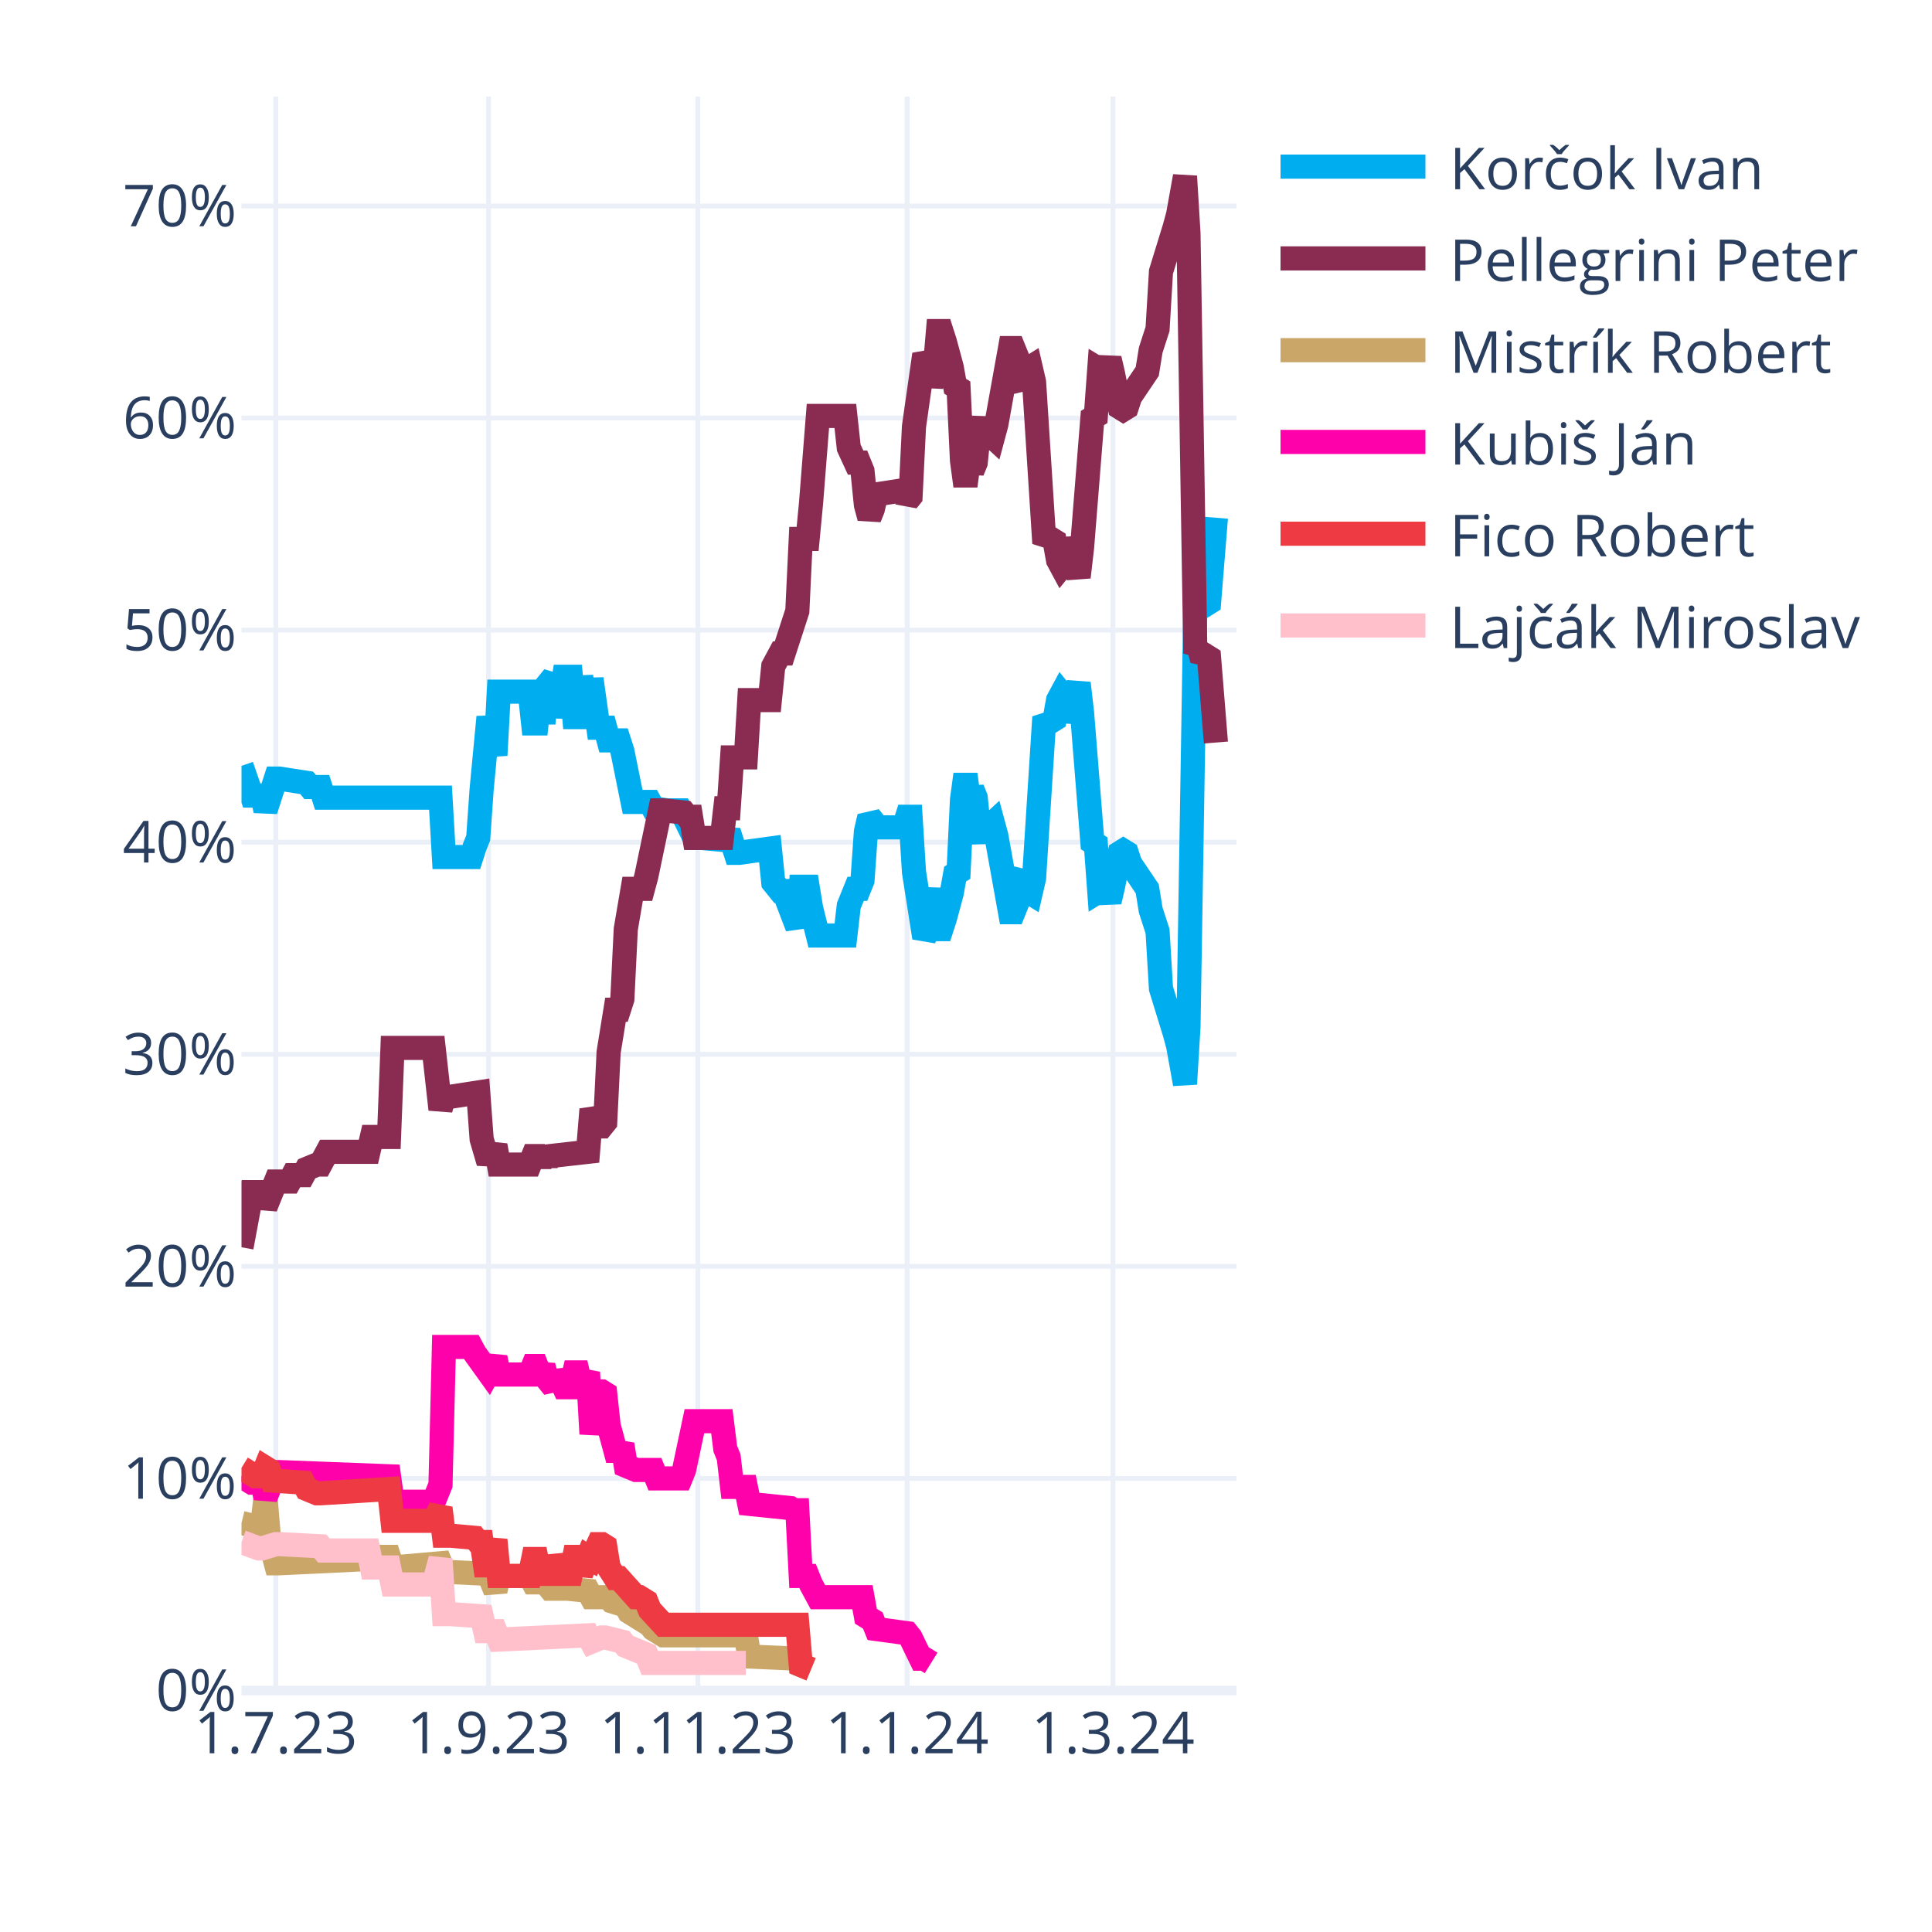
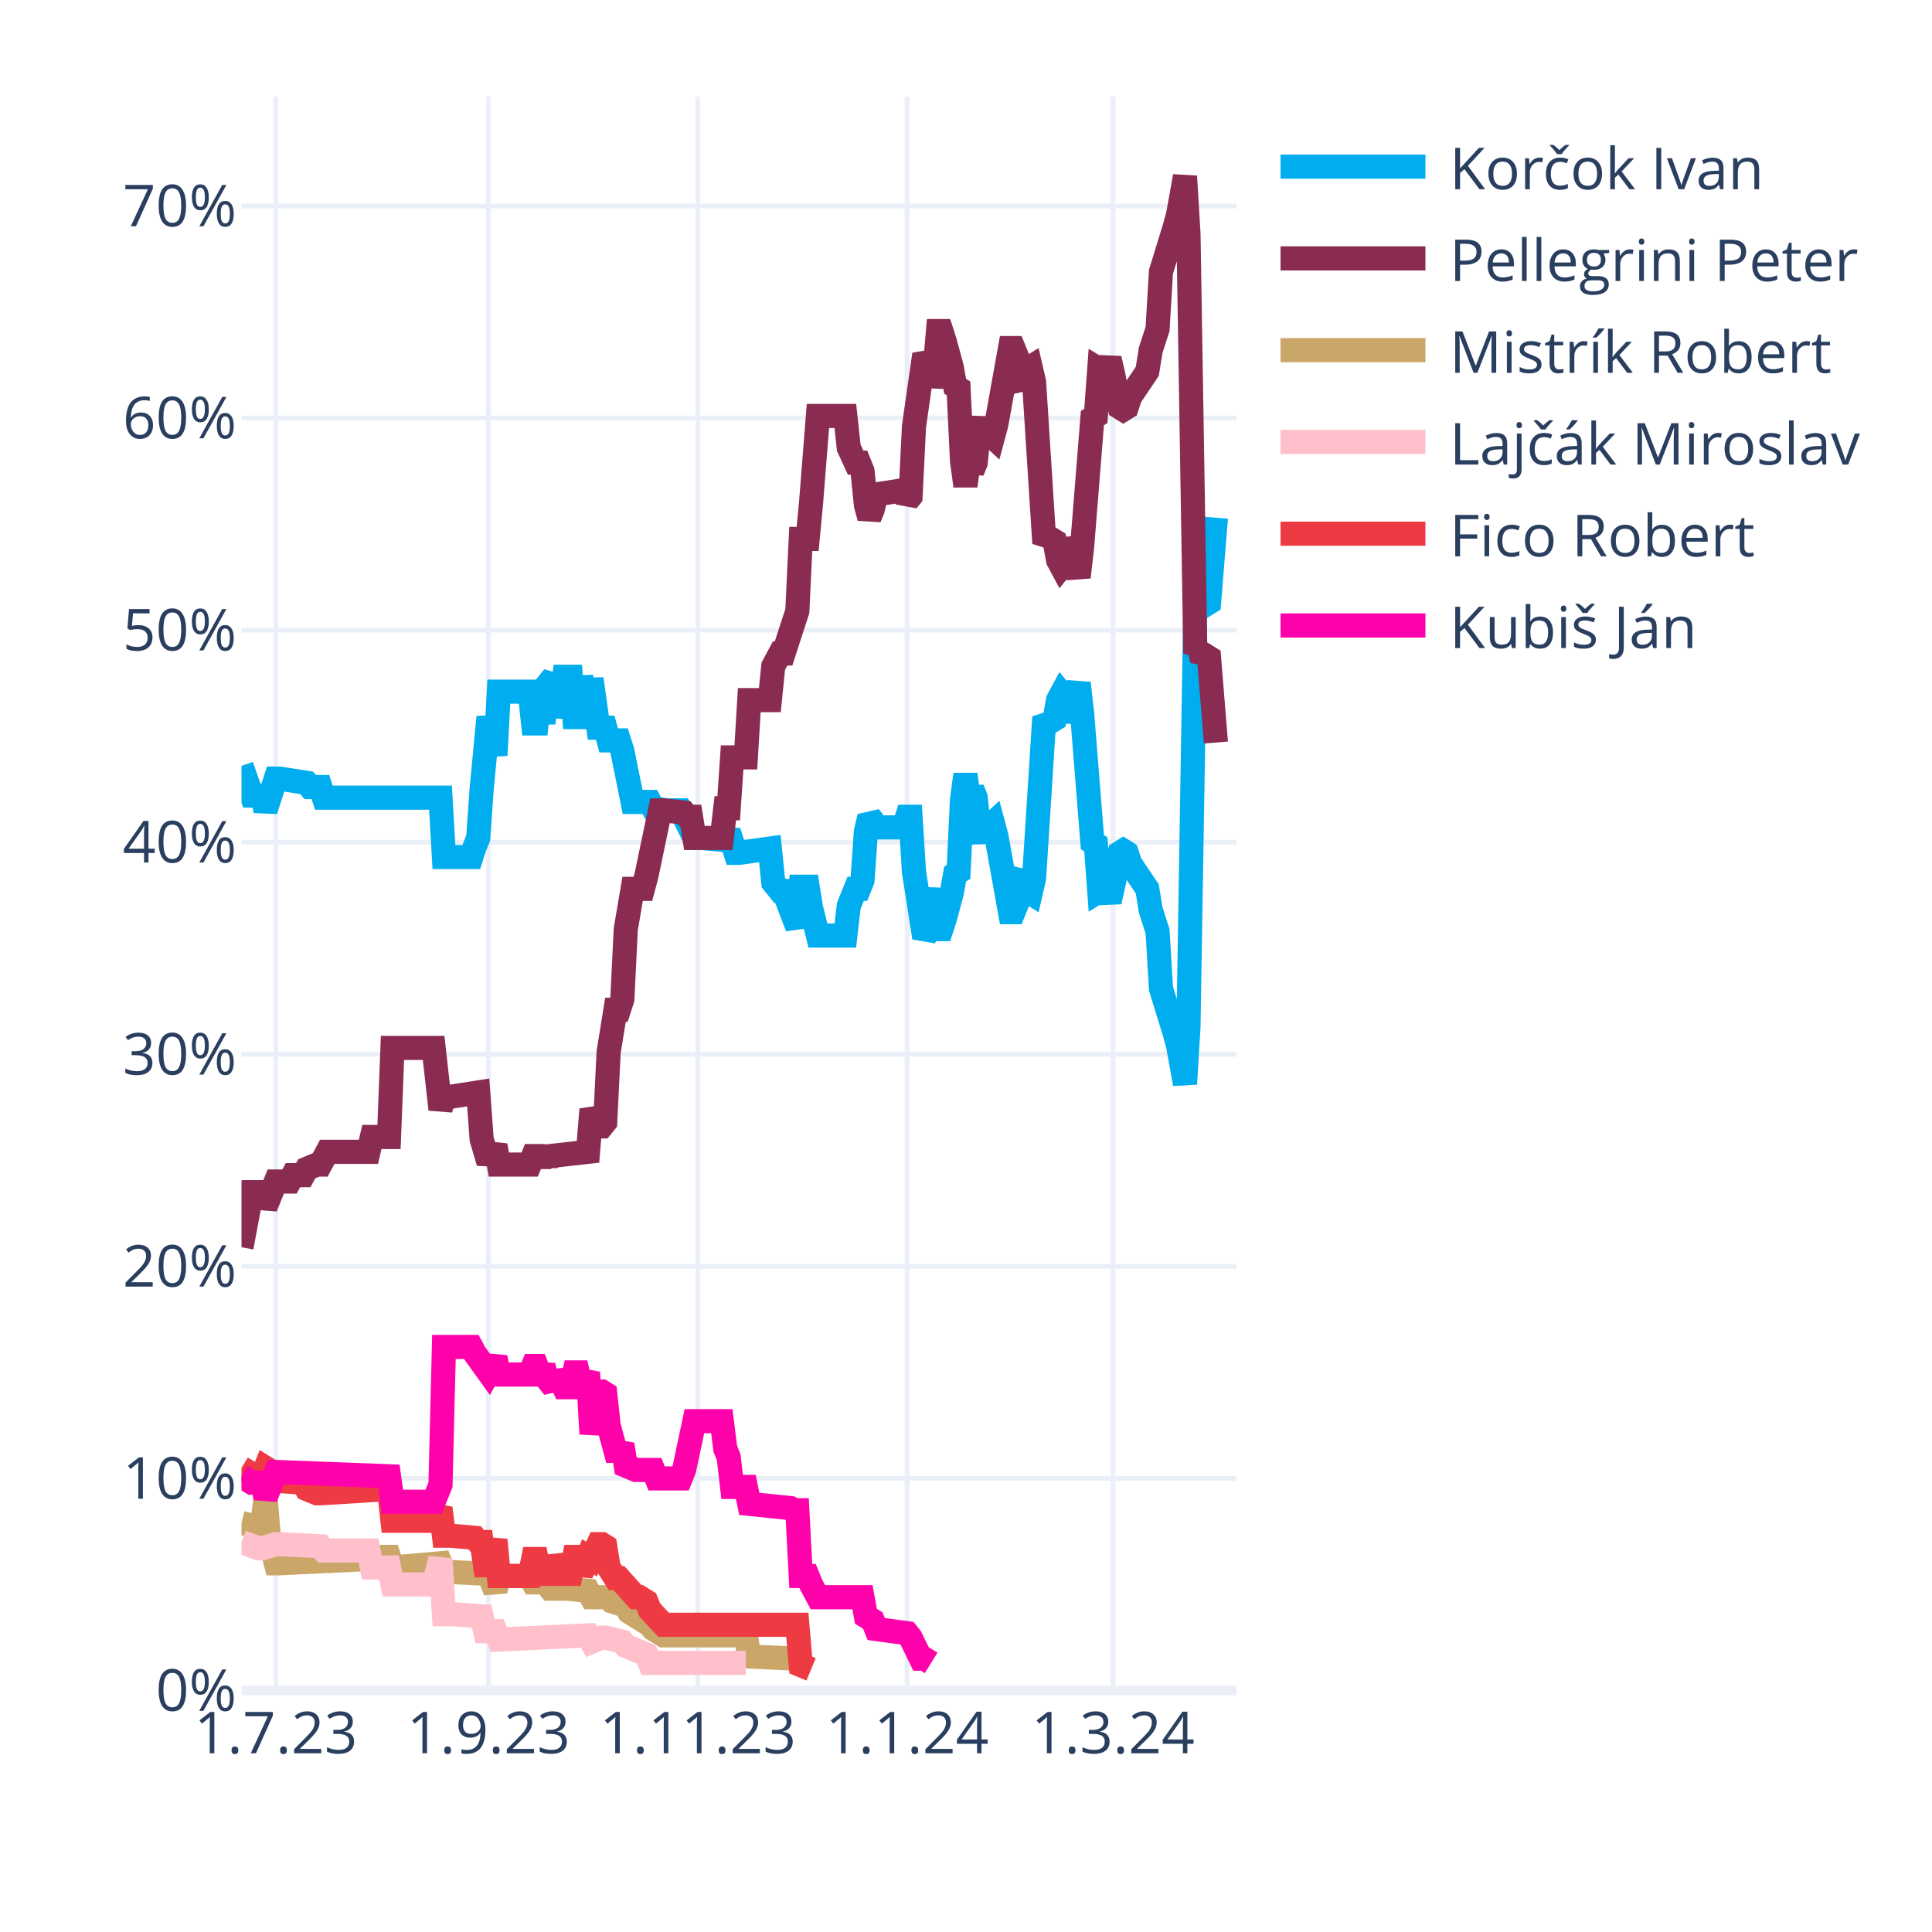
<svg xmlns="http://www.w3.org/2000/svg" class="main-svg" width="400" height="400" style="" viewBox="0 0 400 400">
  <rect x="0" y="0" width="400" height="400" style="fill: rgb(255, 255, 255); fill-opacity: 1;" />
-   <defs id="defs-aac534">
+   <defs id="defs-eb7d84">
    <g class="clips">
-       <clipPath id="clipaac534xyplot" class="plotclip">
+       <clipPath id="clipeb7d84xyplot" class="plotclip">
        <rect width="206" height="330" />
      </clipPath>
-       <clipPath class="axesclip" id="clipaac534x">
+       <clipPath class="axesclip" id="clipeb7d84x">
        <rect x="50" y="0" width="206" height="400" />
      </clipPath>
-       <clipPath class="axesclip" id="clipaac534y">
+       <clipPath class="axesclip" id="clipeb7d84y">
        <rect x="0" y="20" width="400" height="330" />
      </clipPath>
-       <clipPath class="axesclip" id="clipaac534xy">
+       <clipPath class="axesclip" id="clipeb7d84xy">
        <rect x="50" y="20" width="206" height="330" />
      </clipPath>
    </g>
    <g class="gradients" />
    <g class="patterns" />
  </defs>
  <g class="bglayer" />
  <g class="layer-below">
    <g class="imagelayer" />
    <g class="shapelayer" />
  </g>
  <g class="cartesianlayer">
    <g class="subplot xy">
      <g class="layer-subplot">
        <g class="shapelayer" />
        <g class="imagelayer" />
      </g>
      <g class="minor-gridlayer">
        <g class="x" />
        <g class="y" />
      </g>
      <g class="gridlayer">
        <g class="x">
          <path class="xgrid crisp" transform="translate(57.1,0)" d="M0,20v330" style="stroke: rgb(235, 240, 248); stroke-opacity: 1; stroke-width: 1px;" />
          <path class="xgrid crisp" transform="translate(101.14,0)" d="M0,20v330" style="stroke: rgb(235, 240, 248); stroke-opacity: 1; stroke-width: 1px;" />
          <path class="xgrid crisp" transform="translate(144.48,0)" d="M0,20v330" style="stroke: rgb(235, 240, 248); stroke-opacity: 1; stroke-width: 1px;" />
          <path class="xgrid crisp" transform="translate(187.81,0)" d="M0,20v330" style="stroke: rgb(235, 240, 248); stroke-opacity: 1; stroke-width: 1px;" />
          <path class="xgrid crisp" transform="translate(230.43,0)" d="M0,20v330" style="stroke: rgb(235, 240, 248); stroke-opacity: 1; stroke-width: 1px;" />
        </g>
        <g class="y">
          <path class="ygrid crisp" transform="translate(0,306.09)" d="M50,0h206" style="stroke: rgb(235, 240, 248); stroke-opacity: 1; stroke-width: 1px;" />
          <path class="ygrid crisp" transform="translate(0,262.18)" d="M50,0h206" style="stroke: rgb(235, 240, 248); stroke-opacity: 1; stroke-width: 1px;" />
          <path class="ygrid crisp" transform="translate(0,218.28)" d="M50,0h206" style="stroke: rgb(235, 240, 248); stroke-opacity: 1; stroke-width: 1px;" />
          <path class="ygrid crisp" transform="translate(0,174.37)" d="M50,0h206" style="stroke: rgb(235, 240, 248); stroke-opacity: 1; stroke-width: 1px;" />
          <path class="ygrid crisp" transform="translate(0,130.46)" d="M50,0h206" style="stroke: rgb(235, 240, 248); stroke-opacity: 1; stroke-width: 1px;" />
          <path class="ygrid crisp" transform="translate(0,86.55)" d="M50,0h206" style="stroke: rgb(235, 240, 248); stroke-opacity: 1; stroke-width: 1px;" />
          <path class="ygrid crisp" transform="translate(0,42.65)" d="M50,0h206" style="stroke: rgb(235, 240, 248); stroke-opacity: 1; stroke-width: 1px;" />
        </g>
      </g>
      <g class="zerolinelayer">
        <path class="yzl zl crisp" transform="translate(0,350)" d="M50,0h206" style="stroke: rgb(235, 240, 248); stroke-opacity: 1; stroke-width: 2px;" />
      </g>
      <g class="layer-between">
        <g class="shapelayer" />
        <g class="imagelayer" />
      </g>
      <path class="xlines-below" />
      <path class="ylines-below" />
      <g class="overlines-below" />
      <g class="xaxislayer-below" />
      <g class="yaxislayer-below" />
      <g class="overaxes-below" />
      <g class="overplot">
-         <g class="xy" transform="translate(50,20)" clip-path="url(#clipaac534xyplot)">
+         <g class="xy" transform="translate(50,20)" clip-path="url(#clipeb7d84xyplot)">
          <g class="scatterlayer mlayer">
-             <g class="trace scatter tracef3dd6c" style="stroke-miterlimit: 2; opacity: 1;">
+             <g class="trace scatter trace74a123" style="stroke-miterlimit: 2; opacity: 1;">
              <g class="fills" />
              <g class="errorbars" />
              <g class="lines">
                <path class="js-line" d="M0,138.56L2.13,144.71L2.84,144.71L4.26,144.71L4.97,147.78L7.1,141.2L7.81,141.2L13.5,142.08L14.21,142.95L16.34,142.95L17.05,145.15L41.2,145.15L41.91,157.44L47.59,157.44L48.3,155.25L49.01,153.49L49.72,143.39L51.14,128.46L51.86,132.42L52.57,136.37L53.28,123.2L59.67,123.2L60.38,129.78L61.09,129.78L61.8,123.2L62.51,129.78L63.22,121.88L64.64,120.12L65.35,128.46L66.77,120.12L67.48,120.12L68.19,120.12L68.9,128.46L69.61,128.46L70.32,120.12L71.74,128.46L72.46,120.56L73.88,130.66L74.59,130.66L75.3,130.66L76.01,133.29L78.14,133.29L78.85,135.49L80.98,146.03L81.69,146.03L84.53,146.03L85.24,147.34L88.08,147.78L88.79,147.78L90.92,147.78L91.63,149.1L93.77,153.49L95.19,153.49L100.16,153.93L100.87,152.17L102.29,156.57L103,156.57L109.39,155.69L110.1,162.71L111.52,164.47L112.23,164.47L115.08,171.93L115.79,163.59L117.21,163.59L117.92,167.98L119.34,173.69L120.05,173.69L125.02,173.69L125.73,167.54L127.15,164.03L127.86,164.03L128.57,162.27L129.28,152.17L129.99,149.1L130.7,149.98L131.41,151.3L137.1,151.3L137.81,149.1L138.52,149.1L139.23,160.52L141.36,174.13L142.07,172.81L143.49,164.03L144.2,172.37L144.91,172.37L145.62,170.18L147.04,164.91L147.75,160.96L148.46,160.52L149.17,145.59L149.88,140.32L150.59,145.59L151.3,143.39L152.01,145.15L152.72,152.17L153.43,153.93L154.14,151.74L155.57,150.42L156.28,153.05L159.12,168.86L159.83,168.86L160.54,167.1L161.25,161.83L161.96,160.96L162.67,164.47L163.38,164.91L164.09,161.83L166.22,128.46L166.93,129.34L167.64,129.34L168.35,128.9L169.06,124.95L169.77,123.63L170.48,124.51L171.19,129.34L173.32,121.44L174.03,127.59L176.17,154.37L176.88,154.81L177.59,164.47L178.3,164.03L179.01,164.47L179.72,166.66L180.43,163.59L181.85,156.57L182.56,156.13L183.27,156.57L183.98,158.76L187.53,164.03L188.24,168.42L189.66,172.81L190.37,184.67L193.21,193.89L193.92,196.52L195.34,204.42L196.06,192.57L197.48,105.63L198.19,106.95L198.9,104.32L199.61,105.19L200.32,104.75L201.74,87.19" style="vector-effect: none; fill: none; stroke: rgb(0, 174, 239); stroke-opacity: 1; stroke-width: 5px; opacity: 1;" />
              </g>
              <g class="points" />
              <g class="text" />
            </g>
-             <g class="trace scatter traceb561a3" style="stroke-miterlimit: 2; opacity: 1;">
+             <g class="trace scatter traceaf15bb" style="stroke-miterlimit: 2; opacity: 1;">
              <g class="fills" />
              <g class="errorbars" />
              <g class="lines">
                <path class="js-line" d="M0,238.23L2.13,226.82L2.84,226.82L4.26,226.82L4.97,229.89L7.1,224.62L7.81,224.62L9.94,224.62L10.66,223.3L12.79,223.3L13.5,221.99L15.63,221.11L16.34,221.11L17.76,218.47L18.47,218.47L26.28,218.47L26.99,215.4L30.54,215.4L31.26,196.96L39.78,196.96L41.2,209.69L41.91,207.06L43.33,207.06L49.01,206.18L49.72,215.84L51.14,220.67L51.86,218.91L52.57,217.16L53.28,221.11L59.67,221.11L60.38,219.35L61.09,219.35L61.8,221.11L62.51,219.35L63.22,220.67L63.93,219.35L71.74,218.47L72.46,209.69L73.88,213.21L74.59,213.21L75.3,212.33L76.01,197.84L77.43,189.06L78.14,189.06L78.85,186.86L79.56,172.37L80.98,164.03L81.69,164.03L83.11,164.03L83.82,161.39L86.66,147.78L87.37,147.78L91.63,148.22L92.34,149.1L93.06,149.1L93.77,153.49L99.45,153.49L100.16,147.34L100.87,147.34L101.58,136.81L104.42,136.81L105.13,124.95L109.39,124.95L110.1,117.93L111.52,115.29L112.23,115.29L115.08,106.51L115.79,91.58L117.21,91.58L117.92,84.12L119.34,66.12L120.05,66.12L125.02,66.12L125.73,72.7L127.15,75.78L127.86,75.78L128.57,77.53L129.28,84.56L129.99,87.19L130.7,85.43L131.41,82.36L137.1,81.48L137.81,83.68L138.52,82.8L139.23,68.31L141.36,53.38L142.07,54.7L142.78,59.97L143.49,56.89L144.2,48.55L144.91,48.55L145.62,50.75L147.04,56.02L147.75,59.97L148.46,60.41L149.17,75.34L149.88,80.61L150.59,75.34L151.3,77.53L152.01,75.78L152.72,68.75L153.43,66.99L154.14,69.19L155.57,70.51L156.28,67.87L159.12,52.07L159.83,52.07L160.54,53.82L161.25,59.09L161.96,59.97L162.67,56.46L163.38,56.02L164.09,59.09L166.22,92.46L166.93,91.58L167.64,91.58L168.35,92.02L169.06,95.97L169.77,97.29L170.48,96.41L171.19,91.58L173.32,99.49L174.03,93.34L176.17,66.55L176.88,66.12L177.59,56.46L178.3,56.89L179.01,56.46L179.72,54.26L180.43,57.33L181.85,64.36L182.56,64.8L183.27,64.36L183.98,62.16L187.53,56.89L188.24,52.5L189.66,48.11L190.37,36.26L193.21,27.04L193.92,24.4L195.34,16.5L196.06,28.36L197.48,115.29L198.19,113.97L198.9,116.61L199.61,115.73L200.32,116.17L201.74,133.73" style="vector-effect: none; fill: none; stroke: rgb(138, 44, 81); stroke-opacity: 1; stroke-width: 5px; opacity: 1;" />
              </g>
              <g class="points" />
              <g class="text" />
            </g>
-             <g class="trace scatter tracedd9759" style="stroke-miterlimit: 2; opacity: 1;">
+             <g class="trace scatter trace038785" style="stroke-miterlimit: 2; opacity: 1;">
              <g class="fills" />
              <g class="errorbars" />
              <g class="lines">
                <path class="js-line" d="M0,295.31L3.55,296.19L4.26,296.19L4.97,290.04L5.68,298.39L7.1,303.66L7.81,303.66L26.28,302.78L26.99,302.34L30.54,302.34L31.26,304.53L41.2,303.66L41.91,305.41L51.14,305.85L51.86,307.61L52.57,309.36L53.28,306.29L59.67,306.29L60.38,307.61L61.09,307.61L61.8,306.29L63.93,308.92L64.64,308.92L66.77,308.92L67.48,308.92L71.74,309.36L72.46,310.68L76.01,310.68L76.72,311.56L79.56,312.44L80.27,313.75L84.53,316.39L85.24,317.27L87.37,318.58L88.08,318.58L104.42,318.58L105.13,322.97L115.08,323.41L115.79,324.73L117.92,325.61" style="vector-effect: none; fill: none; stroke: rgb(202, 166, 105); stroke-opacity: 1; stroke-width: 5px; opacity: 1;" />
              </g>
              <g class="points" />
              <g class="text" />
            </g>
-             <g class="trace scatter trace06a75d" style="stroke-miterlimit: 2; opacity: 1;">
+             <g class="trace scatter traceb1204b" style="stroke-miterlimit: 2; opacity: 1;">
+               <g class="fills" />
+               <g class="errorbars" />
+               <g class="lines">
+                 <path class="js-line" d="M0,299.26L3.55,300.58L4.26,300.58L7.1,299.7L7.81,299.7L16.34,300.14L17.05,301.02L26.28,301.02L26.99,304.53L30.54,304.53L31.26,308.05L39.78,308.05L41.2,302.78L41.91,314.19L43.33,314.19L49.72,314.63L50.43,317.71L52.57,317.71L53.28,319.46L71.74,318.58L72.46,319.9L74.59,319.02L75.3,319.02L78.85,319.9L79.56,320.78L83.82,322.54L84.53,324.29L104.42,324.29" style="vector-effect: none; fill: none; stroke: rgb(255, 192, 203); stroke-opacity: 1; stroke-width: 5px; opacity: 1;" />
+               </g>
+               <g class="points" />
+               <g class="text" />
+             </g>
+             <g class="trace scatter traceefd132" style="stroke-miterlimit: 2; opacity: 1;">
+               <g class="fills" />
+               <g class="errorbars" />
+               <g class="lines">
+                 <path class="js-line" d="M0,283.9L2.84,285.65L3.55,285.65L4.26,285.65L4.97,283.9L5.68,284.34L6.39,286.53L12.79,286.97L13.5,288.29L15.63,289.17L16.34,289.17L30.54,288.29L31.26,294.87L39.78,294.87L41.2,292.24L41.91,297.95L43.33,297.95L48.3,298.39L49.01,299.26L49.72,299.26L50.43,304.09L51.14,304.09L51.86,301.46L52.57,298.83L53.28,306.29L59.67,306.29L60.38,302.78L61.09,302.78L61.8,306.29L62.51,302.78L63.22,305.85L64.64,305.85L65.35,302.34L66.77,305.85L67.48,305.85L68.19,305.85L68.9,302.34L69.61,302.34L70.32,305.85L71.74,302.34L72.46,302.78L73.88,299.7L74.59,299.7L75.3,300.14L76.01,304.53L77.43,306.73L78.14,306.73L81.69,310.68L82.4,310.68L83.82,311.56L84.53,313.32L87.37,316.39L88.08,316.39L115.08,316.39L115.79,324.73L117.92,325.61" style="vector-effect: none; fill: none; stroke: rgb(238, 58, 67); stroke-opacity: 1; stroke-width: 5px; opacity: 1;" />
+               </g>
+               <g class="points" />
+               <g class="text" />
+             </g>
+             <g class="trace scatter trace15994a" style="stroke-miterlimit: 2; opacity: 1;">
              <g class="fills" />
              <g class="errorbars" />
              <g class="lines">
                <path class="js-line" d="M0,285.65L2.13,286.97L2.84,286.97L4.26,286.97L4.97,290.04L7.1,284.78L7.81,284.78L30.54,285.65L31.26,290.92L39.78,290.92L41.2,287.41L41.91,258.87L43.33,258.87L47.59,258.87L48.3,260.19L51.14,264.14L51.86,262.82L52.57,261.07L53.28,264.58L59.67,264.58L60.38,262.82L61.09,262.82L61.8,264.58L62.51,262.82L63.22,265.46L64.64,267.21L65.35,264.14L66.77,267.21L67.48,267.21L68.19,267.21L68.9,264.14L69.61,264.14L70.32,267.21L71.74,264.14L72.46,276.87L73.88,268.09L74.59,268.09L75.3,268.53L76.01,275.12L77.43,280.38L78.14,280.38L78.85,279.07L79.56,283.46L81.69,284.34L82.4,284.34L85.24,284.34L85.95,286.09L90.92,286.09L91.63,284.34L93.77,274.24L95.19,274.24L99.45,274.24L100.16,279.95L100.87,281.7L101.58,287.85L104.42,287.85L105.13,291.36L113.66,292.24L114.37,292.68L115.08,292.68L115.79,306.29L117.21,306.29L117.92,308.05L119.34,310.68L120.05,310.68L128.57,310.68L129.28,314.63L130.7,315.51L131.41,317.27L137.81,318.14L138.52,319.02L140.65,323.41L141.36,323.41L142.78,324.29" style="vector-effect: none; fill: none; stroke: rgb(255, 1, 170); stroke-opacity: 1; stroke-width: 5px; opacity: 1;" />
-               </g>
-               <g class="points" />
-               <g class="text" />
-             </g>
-             <g class="trace scatter traced2b91a" style="stroke-miterlimit: 2; opacity: 1;">
-               <g class="fills" />
-               <g class="errorbars" />
-               <g class="lines">
-                 <path class="js-line" d="M0,283.9L2.84,285.65L3.55,285.65L4.26,285.65L4.97,283.9L5.68,284.34L6.39,286.53L12.79,286.97L13.5,288.29L15.63,289.17L16.34,289.17L30.54,288.29L31.26,294.87L39.78,294.87L41.2,292.24L41.91,297.95L43.33,297.95L48.3,298.39L49.01,299.26L49.72,299.26L50.43,304.09L51.14,304.09L51.86,301.46L52.57,298.83L53.28,306.29L59.67,306.29L60.38,302.78L61.09,302.78L61.8,306.29L62.51,302.78L63.22,305.85L64.64,305.85L65.35,302.34L66.77,305.85L67.48,305.85L68.19,305.85L68.9,302.34L69.61,302.34L70.32,305.85L71.74,302.34L72.46,302.78L73.88,299.7L74.59,299.7L75.3,300.14L76.01,304.53L77.43,306.73L78.14,306.73L81.69,310.68L82.4,310.68L83.82,311.56L84.53,313.32L87.37,316.39L88.08,316.39L115.08,316.39L115.79,324.73L117.92,325.61" style="vector-effect: none; fill: none; stroke: rgb(238, 58, 67); stroke-opacity: 1; stroke-width: 5px; opacity: 1;" />
-               </g>
-               <g class="points" />
-               <g class="text" />
-             </g>
-             <g class="trace scatter tracebce48e" style="stroke-miterlimit: 2; opacity: 1;">
-               <g class="fills" />
-               <g class="errorbars" />
-               <g class="lines">
-                 <path class="js-line" d="M0,299.26L3.55,300.58L4.26,300.58L7.1,299.7L7.81,299.7L16.34,300.14L17.05,301.02L26.28,301.02L26.99,304.53L30.54,304.53L31.26,308.05L39.78,308.05L41.2,302.78L41.91,314.19L43.33,314.19L49.72,314.63L50.43,317.71L52.57,317.71L53.28,319.46L71.74,318.58L72.46,319.9L74.59,319.02L75.3,319.02L78.85,319.9L79.56,320.78L83.82,322.54L84.53,324.29L104.42,324.29" style="vector-effect: none; fill: none; stroke: rgb(255, 192, 203); stroke-opacity: 1; stroke-width: 5px; opacity: 1;" />
              </g>
              <g class="points" />
              <g class="text" />
            </g>
          </g>
        </g>
      </g>
      <path class="xlines-above crisp" d="M0,0" style="fill: none;" />
      <path class="ylines-above crisp" d="M0,0" style="fill: none;" />
      <g class="overlines-above" />
      <g class="xaxislayer-above">
        <g class="xtick">
          <text text-anchor="middle" x="0" y="363" transform="translate(57.1,0)" style="font-family: 'Open Sans', verdana, arial, sans-serif; font-size: 12px; fill: rgb(42, 63, 95); fill-opacity: 1; white-space: pre; opacity: 1;">1.7.23</text>
        </g>
        <g class="xtick">
          <text text-anchor="middle" x="0" y="363" style="font-family: 'Open Sans', verdana, arial, sans-serif; font-size: 12px; fill: rgb(42, 63, 95); fill-opacity: 1; white-space: pre; opacity: 1;" transform="translate(101.14,0)">1.9.23</text>
        </g>
        <g class="xtick">
          <text text-anchor="middle" x="0" y="363" style="font-family: 'Open Sans', verdana, arial, sans-serif; font-size: 12px; fill: rgb(42, 63, 95); fill-opacity: 1; white-space: pre; opacity: 1;" transform="translate(144.48,0)">1.11.23</text>
        </g>
        <g class="xtick">
          <text text-anchor="middle" x="0" y="363" style="font-family: 'Open Sans', verdana, arial, sans-serif; font-size: 12px; fill: rgb(42, 63, 95); fill-opacity: 1; white-space: pre; opacity: 1;" transform="translate(187.81,0)">1.1.24</text>
        </g>
        <g class="xtick">
          <text text-anchor="middle" x="0" y="363" style="font-family: 'Open Sans', verdana, arial, sans-serif; font-size: 12px; fill: rgb(42, 63, 95); fill-opacity: 1; white-space: pre; opacity: 1;" transform="translate(230.43,0)">1.3.24</text>
        </g>
      </g>
      <g class="yaxislayer-above">
        <g class="ytick">
          <text text-anchor="end" x="49" y="4.2" transform="translate(0,350)" style="font-family: 'Open Sans', verdana, arial, sans-serif; font-size: 12px; fill: rgb(42, 63, 95); fill-opacity: 1; white-space: pre; opacity: 1;">0%</text>
        </g>
        <g class="ytick">
          <text text-anchor="end" x="49" y="4.2" style="font-family: 'Open Sans', verdana, arial, sans-serif; font-size: 12px; fill: rgb(42, 63, 95); fill-opacity: 1; white-space: pre; opacity: 1;" transform="translate(0,306.09)">10%</text>
        </g>
        <g class="ytick">
          <text text-anchor="end" x="49" y="4.2" style="font-family: 'Open Sans', verdana, arial, sans-serif; font-size: 12px; fill: rgb(42, 63, 95); fill-opacity: 1; white-space: pre; opacity: 1;" transform="translate(0,262.18)">20%</text>
        </g>
        <g class="ytick">
          <text text-anchor="end" x="49" y="4.2" style="font-family: 'Open Sans', verdana, arial, sans-serif; font-size: 12px; fill: rgb(42, 63, 95); fill-opacity: 1; white-space: pre; opacity: 1;" transform="translate(0,218.28)">30%</text>
        </g>
        <g class="ytick">
          <text text-anchor="end" x="49" y="4.2" style="font-family: 'Open Sans', verdana, arial, sans-serif; font-size: 12px; fill: rgb(42, 63, 95); fill-opacity: 1; white-space: pre; opacity: 1;" transform="translate(0,174.37)">40%</text>
        </g>
        <g class="ytick">
          <text text-anchor="end" x="49" y="4.2" style="font-family: 'Open Sans', verdana, arial, sans-serif; font-size: 12px; fill: rgb(42, 63, 95); fill-opacity: 1; white-space: pre; opacity: 1;" transform="translate(0,130.46)">50%</text>
        </g>
        <g class="ytick">
          <text text-anchor="end" x="49" y="4.2" style="font-family: 'Open Sans', verdana, arial, sans-serif; font-size: 12px; fill: rgb(42, 63, 95); fill-opacity: 1; white-space: pre; opacity: 1;" transform="translate(0,86.55)">60%</text>
        </g>
        <g class="ytick">
          <text text-anchor="end" x="49" y="4.2" style="font-family: 'Open Sans', verdana, arial, sans-serif; font-size: 12px; fill: rgb(42, 63, 95); fill-opacity: 1; white-space: pre; opacity: 1;" transform="translate(0,42.65)">70%</text>
        </g>
      </g>
      <g class="overaxes-above" />
    </g>
  </g>
  <g class="polarlayer" />
  <g class="smithlayer" />
  <g class="ternarylayer" />
  <g class="geolayer" />
  <g class="funnelarealayer" />
  <g class="pielayer" />
  <g class="iciclelayer" />
  <g class="treemaplayer" />
  <g class="sunburstlayer" />
  <g class="glimages" />
-   <defs id="topdefs-aac534">
+   <defs id="topdefs-eb7d84">
    <g class="clips" />
-     <clipPath id="legendaac534">
+     <clipPath id="legendeb7d84">
      <rect width="128" height="124" x="0" y="0" />
    </clipPath>
  </defs>
  <g class="layer-above">
    <g class="imagelayer" />
    <g class="shapelayer" />
  </g>
  <g class="infolayer">
    <g class="legend" pointer-events="all" transform="translate(260.12,20)">
      <rect class="bg" shape-rendering="crispEdges" width="128" height="124" x="0" y="0" style="stroke: rgb(68, 68, 68); stroke-opacity: 1; fill: rgb(255, 255, 255); fill-opacity: 1; stroke-width: 0px;" />
-       <g class="scrollbox" transform="" clip-path="url(#legendaac534)">
+       <g class="scrollbox" transform="" clip-path="url(#legendeb7d84)">
        <g class="groups">
          <g class="traces" transform="translate(0,14.5)" style="opacity: 1;">
            <text class="legendtext" text-anchor="start" x="40" y="4.68" style="font-family: 'Open Sans', verdana, arial, sans-serif; font-size: 12px; fill: rgb(42, 63, 95); fill-opacity: 1; white-space: pre;">Korčok Ivan</text>
            <g class="layers" style="opacity: 1;">
              <g class="legendfill" />
              <g class="legendlines">
                <path class="js-line" d="M5,0h30" style="fill: none; stroke: rgb(0, 174, 239); stroke-opacity: 1; stroke-width: 5px;" />
              </g>
              <g class="legendsymbols">
                <g class="legendpoints" />
              </g>
            </g>
            <rect class="legendtoggle" x="0" y="-9.5" width="122.703" height="19" style="fill: rgb(0, 0, 0); fill-opacity: 0;" />
          </g>
          <g class="traces" transform="translate(0,33.5)" style="opacity: 1;">
            <text class="legendtext" text-anchor="start" x="40" y="4.68" style="font-family: 'Open Sans', verdana, arial, sans-serif; font-size: 12px; fill: rgb(42, 63, 95); fill-opacity: 1; white-space: pre;">Pellegrini Peter</text>
            <g class="layers" style="opacity: 1;">
              <g class="legendfill" />
              <g class="legendlines">
                <path class="js-line" d="M5,0h30" style="fill: none; stroke: rgb(138, 44, 81); stroke-opacity: 1; stroke-width: 5px;" />
              </g>
              <g class="legendsymbols">
                <g class="legendpoints" />
              </g>
            </g>
            <rect class="legendtoggle" x="0" y="-9.5" width="122.703" height="19" style="fill: rgb(0, 0, 0); fill-opacity: 0;" />
          </g>
          <g class="traces" transform="translate(0,52.5)" style="opacity: 1;">
            <text class="legendtext" text-anchor="start" x="40" y="4.68" style="font-family: 'Open Sans', verdana, arial, sans-serif; font-size: 12px; fill: rgb(42, 63, 95); fill-opacity: 1; white-space: pre;">Mistrík Robert</text>
            <g class="layers" style="opacity: 1;">
              <g class="legendfill" />
              <g class="legendlines">
                <path class="js-line" d="M5,0h30" style="fill: none; stroke: rgb(202, 166, 105); stroke-opacity: 1; stroke-width: 5px;" />
              </g>
              <g class="legendsymbols">
                <g class="legendpoints" />
              </g>
            </g>
            <rect class="legendtoggle" x="0" y="-9.5" width="122.703" height="19" style="fill: rgb(0, 0, 0); fill-opacity: 0;" />
          </g>
          <g class="traces" transform="translate(0,71.5)" style="opacity: 1;">
-             <text class="legendtext" text-anchor="start" x="40" y="4.68" style="font-family: 'Open Sans', verdana, arial, sans-serif; font-size: 12px; fill: rgb(42, 63, 95); fill-opacity: 1; white-space: pre;">Kubiš Ján</text>
-             <g class="layers" style="opacity: 1;">
-               <g class="legendfill" />
-               <g class="legendlines">
-                 <path class="js-line" d="M5,0h30" style="fill: none; stroke: rgb(255, 1, 170); stroke-opacity: 1; stroke-width: 5px;" />
+             <text class="legendtext" text-anchor="start" x="40" y="4.68" style="font-family: 'Open Sans', verdana, arial, sans-serif; font-size: 12px; fill: rgb(42, 63, 95); fill-opacity: 1; white-space: pre;">Lajčák Miroslav</text>
+             <g class="layers" style="opacity: 1;">
+               <g class="legendfill" />
+               <g class="legendlines">
+                 <path class="js-line" d="M5,0h30" style="fill: none; stroke: rgb(255, 192, 203); stroke-opacity: 1; stroke-width: 5px;" />
              </g>
              <g class="legendsymbols">
                <g class="legendpoints" />
              </g>
            </g>
            <rect class="legendtoggle" x="0" y="-9.5" width="122.703" height="19" style="fill: rgb(0, 0, 0); fill-opacity: 0;" />
          </g>
          <g class="traces" transform="translate(0,90.5)" style="opacity: 1;">
            <text class="legendtext" text-anchor="start" x="40" y="4.68" style="font-family: 'Open Sans', verdana, arial, sans-serif; font-size: 12px; fill: rgb(42, 63, 95); fill-opacity: 1; white-space: pre;">Fico Robert</text>
            <g class="layers" style="opacity: 1;">
              <g class="legendfill" />
              <g class="legendlines">
                <path class="js-line" d="M5,0h30" style="fill: none; stroke: rgb(238, 58, 67); stroke-opacity: 1; stroke-width: 5px;" />
              </g>
              <g class="legendsymbols">
                <g class="legendpoints" />
              </g>
            </g>
            <rect class="legendtoggle" x="0" y="-9.5" width="122.703" height="19" style="fill: rgb(0, 0, 0); fill-opacity: 0;" />
          </g>
          <g class="traces" transform="translate(0,109.5)" style="opacity: 1;">
-             <text class="legendtext" text-anchor="start" x="40" y="4.68" style="font-family: 'Open Sans', verdana, arial, sans-serif; font-size: 12px; fill: rgb(42, 63, 95); fill-opacity: 1; white-space: pre;">Lajčák Miroslav</text>
-             <g class="layers" style="opacity: 1;">
-               <g class="legendfill" />
-               <g class="legendlines">
-                 <path class="js-line" d="M5,0h30" style="fill: none; stroke: rgb(255, 192, 203); stroke-opacity: 1; stroke-width: 5px;" />
+             <text class="legendtext" text-anchor="start" x="40" y="4.68" style="font-family: 'Open Sans', verdana, arial, sans-serif; font-size: 12px; fill: rgb(42, 63, 95); fill-opacity: 1; white-space: pre;">Kubiš Ján</text>
+             <g class="layers" style="opacity: 1;">
+               <g class="legendfill" />
+               <g class="legendlines">
+                 <path class="js-line" d="M5,0h30" style="fill: none; stroke: rgb(255, 1, 170); stroke-opacity: 1; stroke-width: 5px;" />
              </g>
              <g class="legendsymbols">
                <g class="legendpoints" />
              </g>
            </g>
            <rect class="legendtoggle" x="0" y="-9.5" width="122.703" height="19" style="fill: rgb(0, 0, 0); fill-opacity: 0;" />
          </g>
        </g>
      </g>
      <rect class="scrollbar" rx="20" ry="3" width="0" height="0" x="0" y="0" style="fill: rgb(128, 139, 164); fill-opacity: 1;" />
    </g>
    <g class="g-gtitle" />
    <g class="g-xtitle" />
    <g class="g-ytitle" />
  </g>
</svg>
